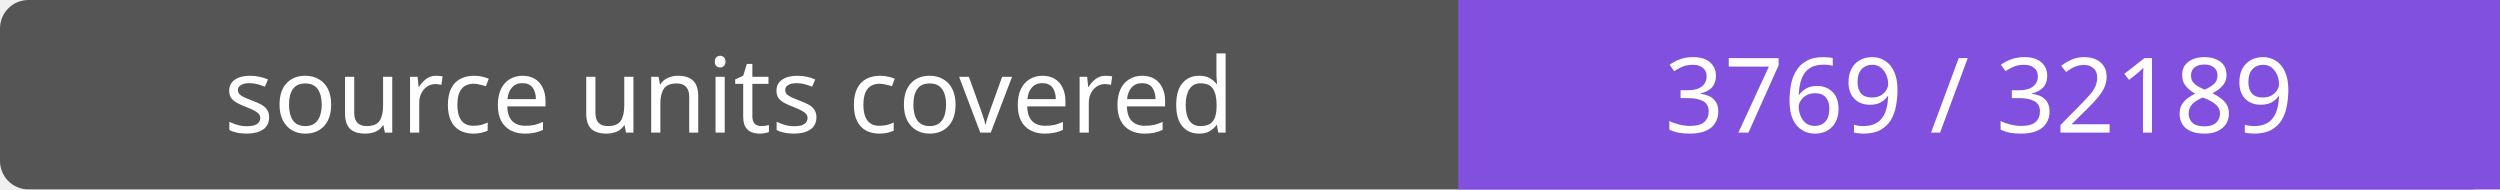
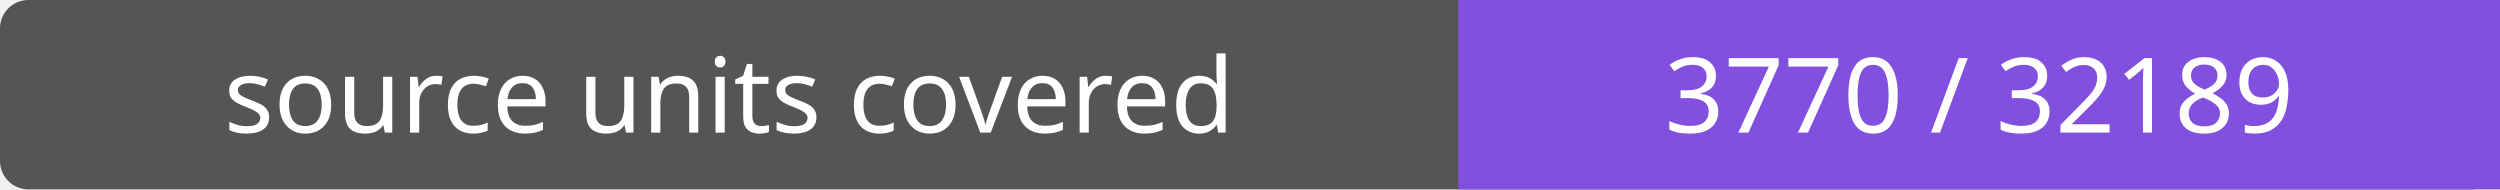
- <svg xmlns="http://www.w3.org/2000/svg" width="264" height="20" role="img" aria-label="source units covered: 3769 / 32189">
+ <svg xmlns="http://www.w3.org/2000/svg" width="264" height="20" role="img" aria-label="source units covered: 3770 / 32189">
  <rect width="264" height="20" rx="3" fill="#555" />
  <path fill="#8250df" d="M154 0h110v20H154z" />
  <g fill="#fff" text-anchor="middle" font-family="Verdana,sans-serif" font-size="11">
    <text x="77.0" y="14">source units covered</text>
-     <text x="209.0" y="14">3769 / 32189</text>
+     <text x="209.0" y="14">3770 / 32189</text>
  </g>
</svg>
